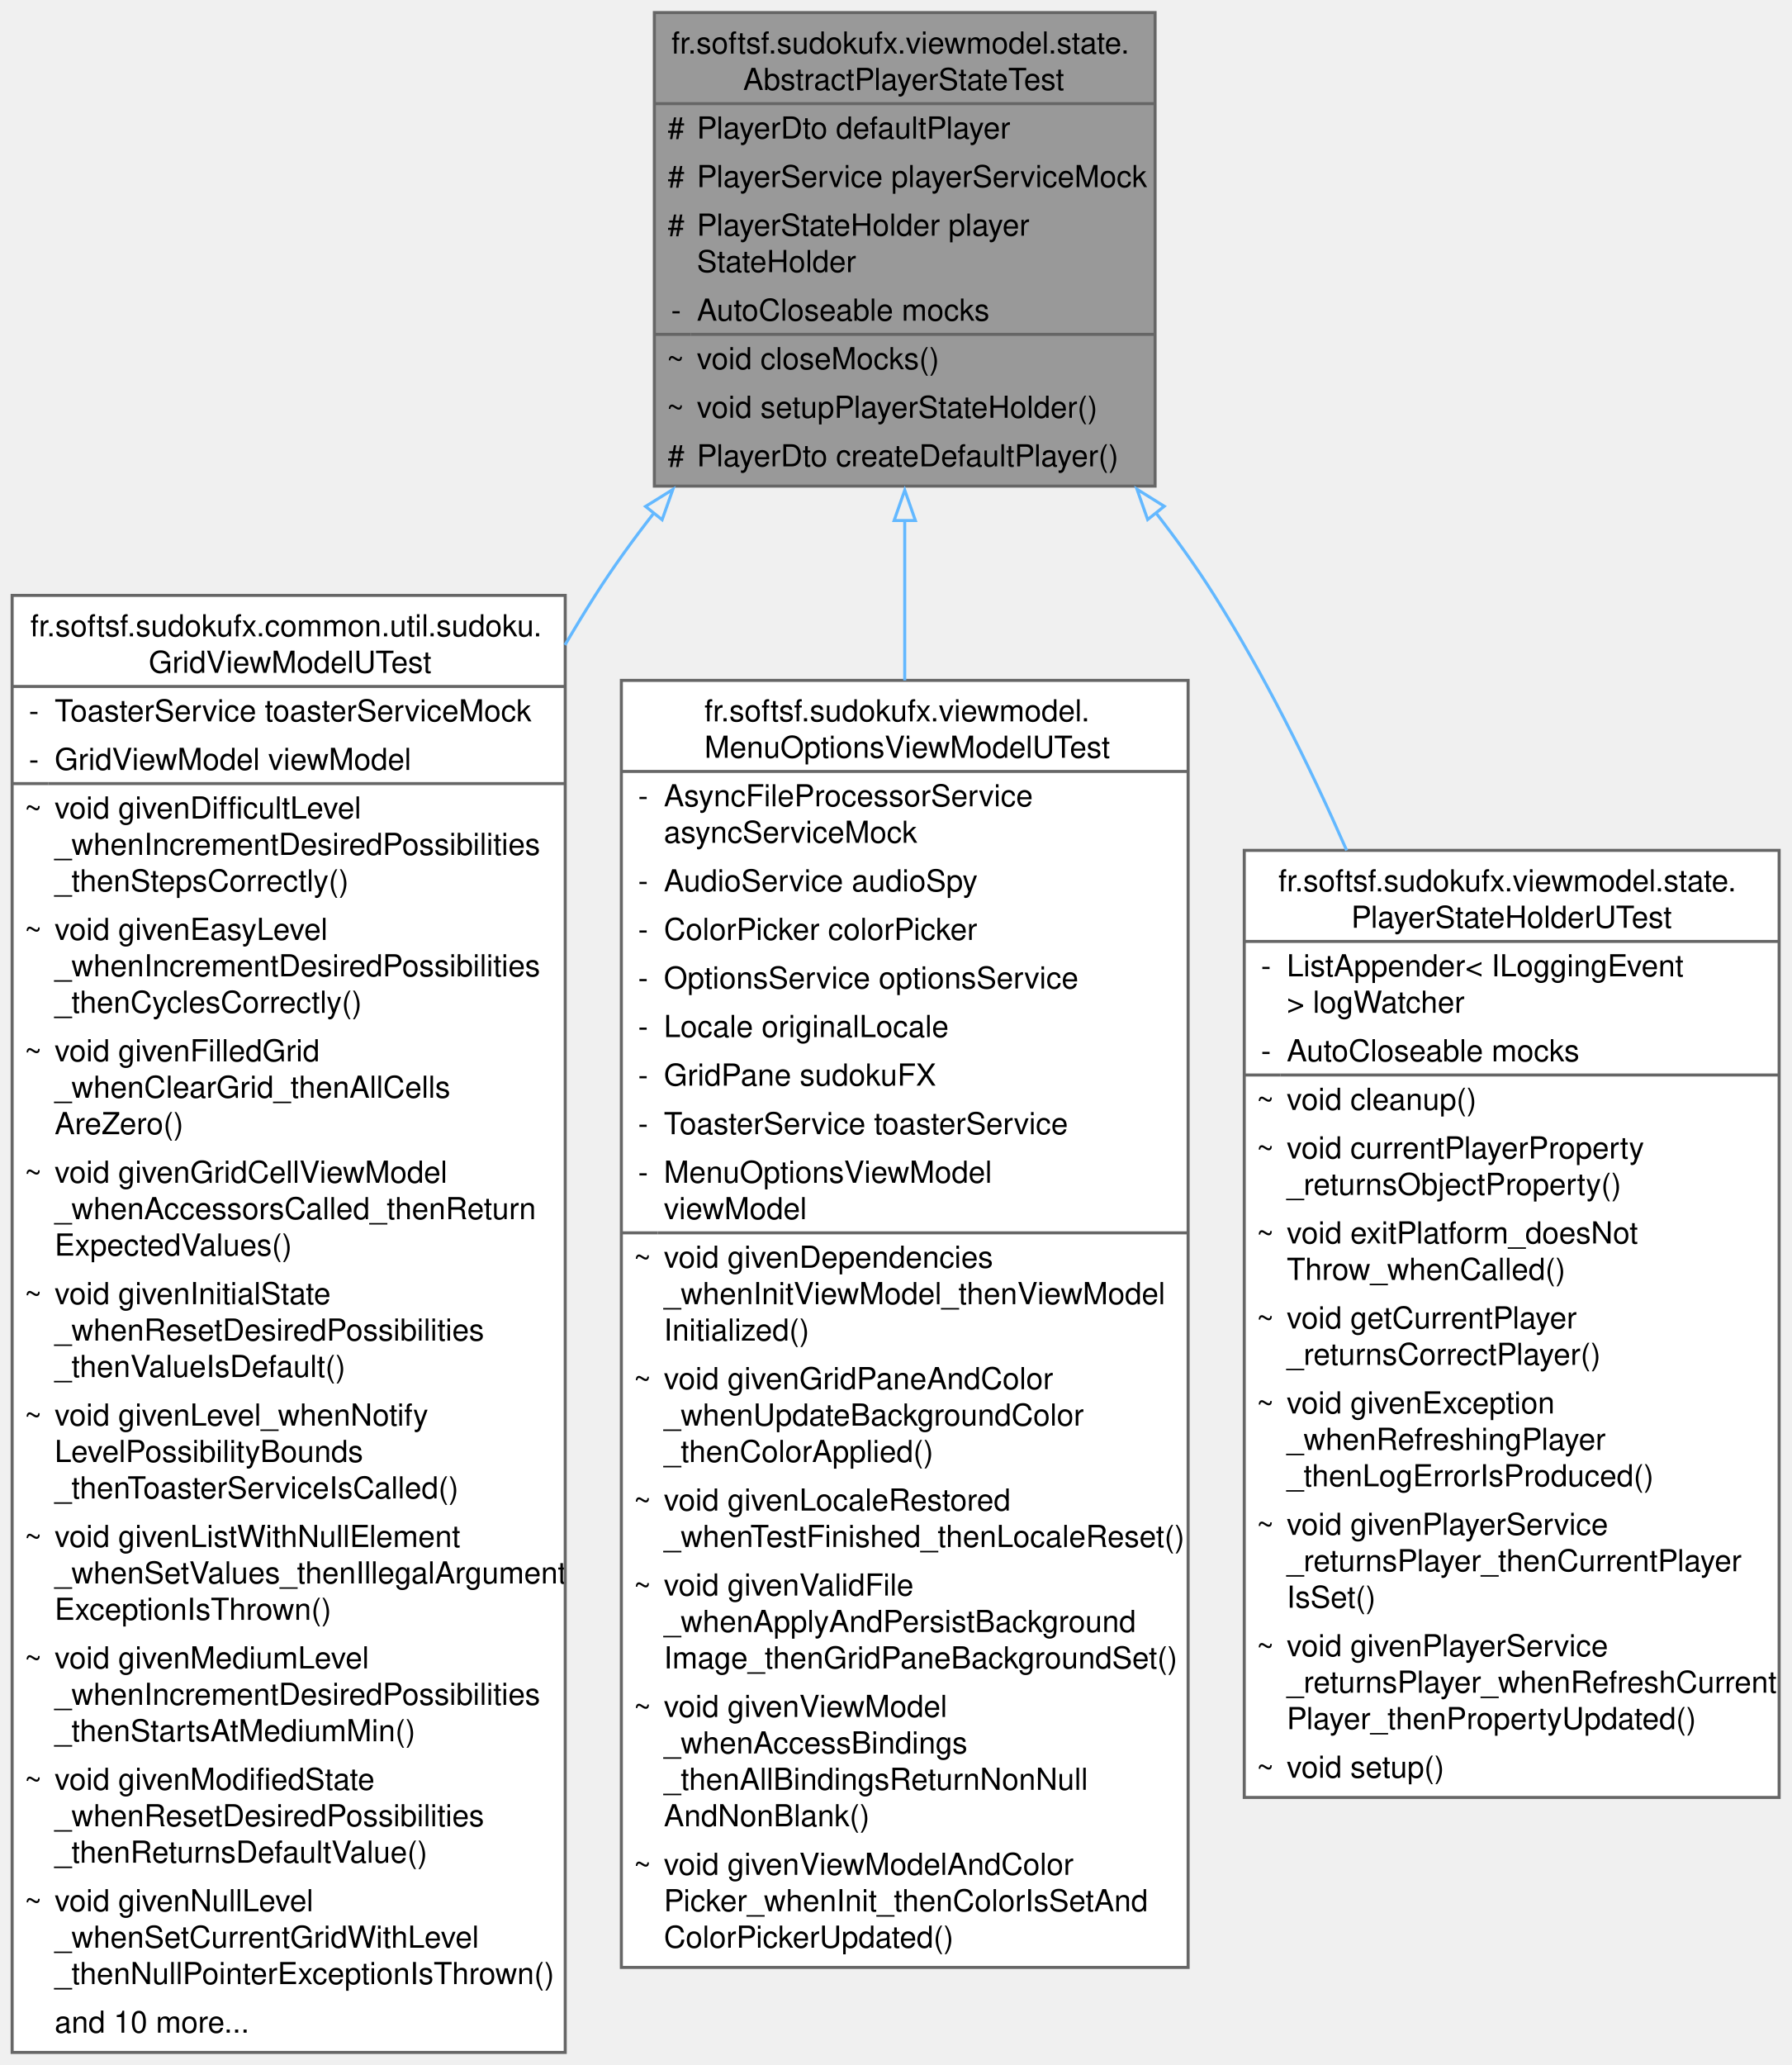
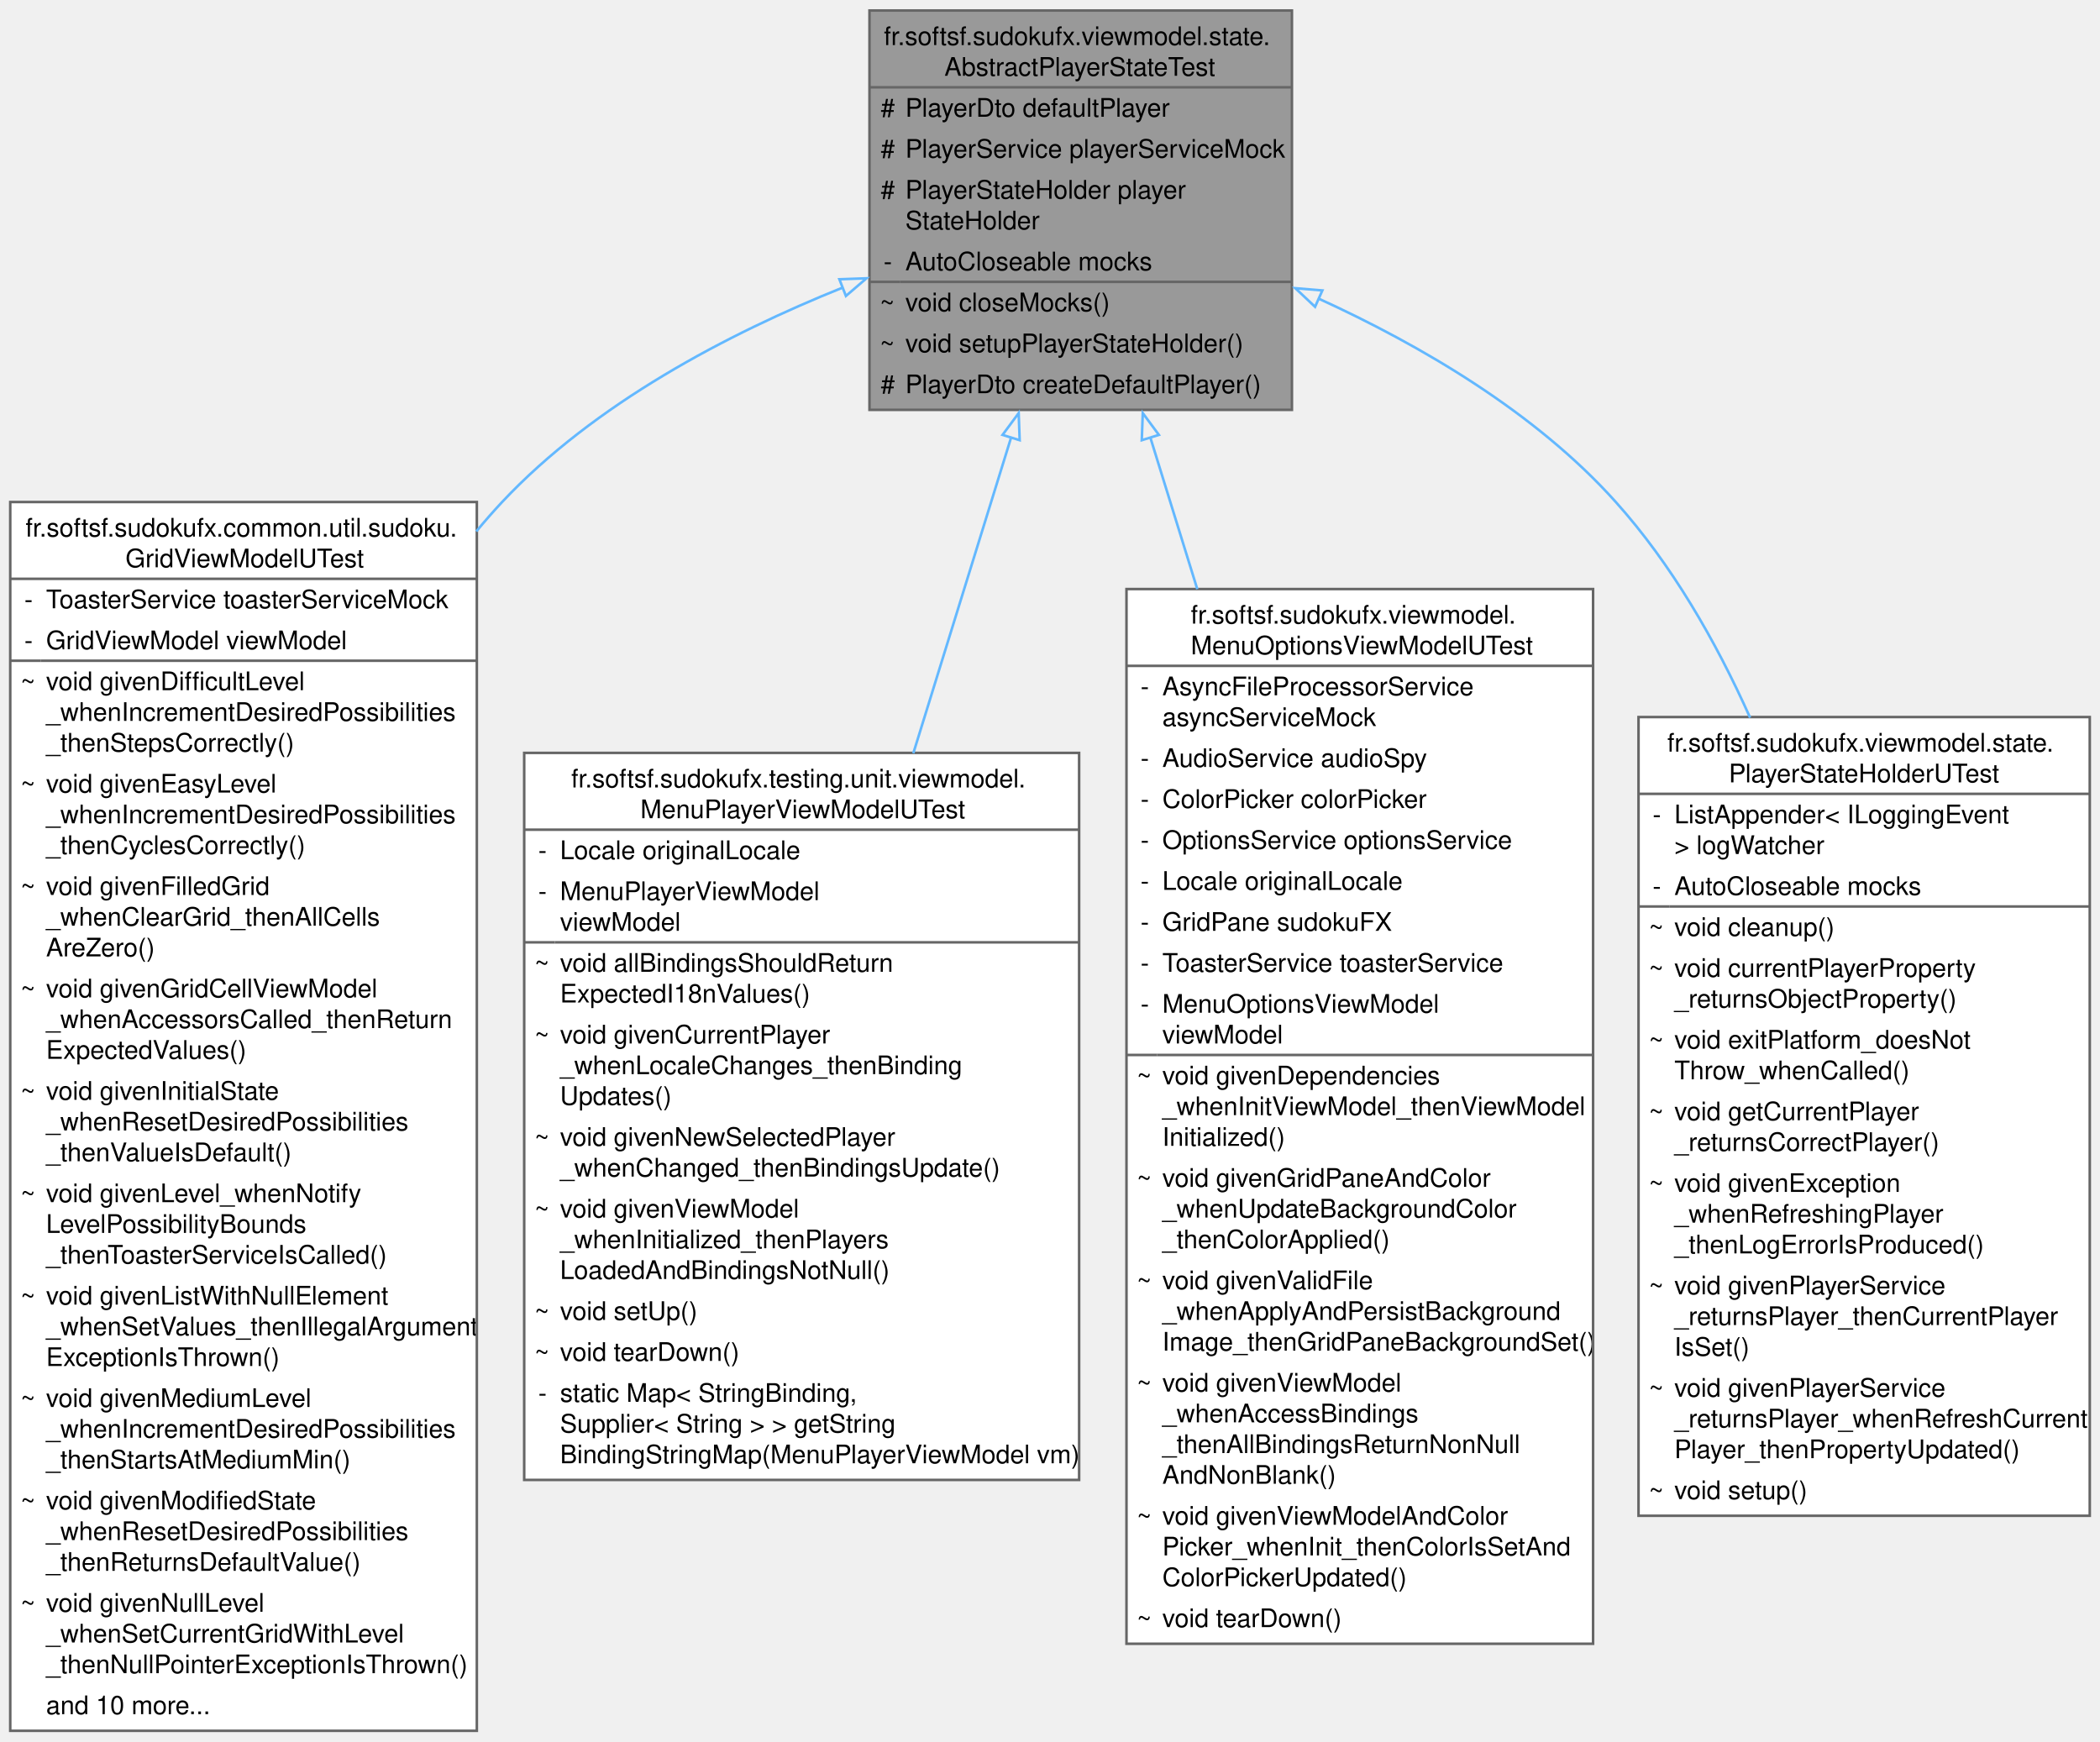
- <svg xmlns="http://www.w3.org/2000/svg" xmlns:xlink="http://www.w3.org/1999/xlink" width="590pt" height="680pt" viewBox="0.00 0.00 590.25 680.00">
+ <svg xmlns="http://www.w3.org/2000/svg" xmlns:xlink="http://www.w3.org/1999/xlink" width="820pt" height="680pt" viewBox="0.00 0.00 820.25 680.00">
  <g id="graph0" class="graph" transform="scale(1 1) rotate(0) translate(4 676)">
    <g id="Node000001" class="node">
      <g id="a_Node000001">
        <a xlink:title="Abstract base test class that provides:">
-           <polygon fill="#999999" stroke="none" points="376.62,-672 211.62,-672 211.62,-516 376.62,-516 376.62,-672" />
-           <text text-anchor="start" x="217.25" y="-658.5" font-family="Helvetica,sans-Serif" font-size="10.00">fr.softsf.sudokufx.viewmodel.state.</text>
-           <text text-anchor="start" x="240.88" y="-646.5" font-family="Helvetica,sans-Serif" font-size="10.00">AbstractPlayerStateTest</text>
-           <text text-anchor="start" x="216" y="-630.5" font-family="Helvetica,sans-Serif" font-size="10.00">#</text>
-           <text text-anchor="start" x="225.62" y="-630.5" font-family="Helvetica,sans-Serif" font-size="10.00">PlayerDto defaultPlayer</text>
-           <text text-anchor="start" x="216" y="-614.5" font-family="Helvetica,sans-Serif" font-size="10.00">#</text>
-           <text text-anchor="start" x="225.62" y="-614.5" font-family="Helvetica,sans-Serif" font-size="10.00">PlayerService playerServiceMock</text>
-           <text text-anchor="start" x="216" y="-598.5" font-family="Helvetica,sans-Serif" font-size="10.00">#</text>
-           <text text-anchor="start" x="225.62" y="-598.5" font-family="Helvetica,sans-Serif" font-size="10.00">PlayerStateHolder player</text>
-           <text text-anchor="start" x="225.62" y="-586.5" font-family="Helvetica,sans-Serif" font-size="10.00">StateHolder</text>
-           <text text-anchor="start" x="217.12" y="-570.5" font-family="Helvetica,sans-Serif" font-size="10.00">-</text>
-           <text text-anchor="start" x="225.62" y="-570.5" font-family="Helvetica,sans-Serif" font-size="10.00">AutoCloseable mocks</text>
-           <text text-anchor="start" x="215.62" y="-554.5" font-family="Helvetica,sans-Serif" font-size="10.00">~</text>
-           <text text-anchor="start" x="225.62" y="-554.5" font-family="Helvetica,sans-Serif" font-size="10.00">void closeMocks()</text>
-           <text text-anchor="start" x="215.62" y="-538.5" font-family="Helvetica,sans-Serif" font-size="10.00">~</text>
-           <text text-anchor="start" x="225.62" y="-538.5" font-family="Helvetica,sans-Serif" font-size="10.00">void setupPlayerStateHolder()</text>
-           <text text-anchor="start" x="216" y="-522.5" font-family="Helvetica,sans-Serif" font-size="10.00">#</text>
-           <text text-anchor="start" x="225.62" y="-522.5" font-family="Helvetica,sans-Serif" font-size="10.00">PlayerDto createDefaultPlayer()</text>
-           <polygon fill="#666666" stroke="#666666" points="211.62,-642 211.62,-642 376.62,-642 376.62,-642 211.62,-642" />
-           <polygon fill="#666666" stroke="#666666" points="211.62,-566 211.62,-566 223.62,-566 223.62,-566 211.62,-566" />
-           <polygon fill="#666666" stroke="#666666" points="223.62,-566 223.62,-566 376.62,-566 376.62,-566 223.62,-566" />
-           <polygon fill="none" stroke="#666666" points="211.62,-516 211.62,-672 376.62,-672 376.62,-516 211.62,-516" />
+           <polygon fill="#999999" stroke="none" points="500.62,-672 335.62,-672 335.62,-516 500.62,-516 500.62,-672" />
+           <text text-anchor="start" x="341.25" y="-658.5" font-family="Helvetica,sans-Serif" font-size="10.00">fr.softsf.sudokufx.viewmodel.state.</text>
+           <text text-anchor="start" x="364.88" y="-646.5" font-family="Helvetica,sans-Serif" font-size="10.00">AbstractPlayerStateTest</text>
+           <text text-anchor="start" x="340" y="-630.5" font-family="Helvetica,sans-Serif" font-size="10.00">#</text>
+           <text text-anchor="start" x="349.62" y="-630.5" font-family="Helvetica,sans-Serif" font-size="10.00">PlayerDto defaultPlayer</text>
+           <text text-anchor="start" x="340" y="-614.5" font-family="Helvetica,sans-Serif" font-size="10.00">#</text>
+           <text text-anchor="start" x="349.62" y="-614.5" font-family="Helvetica,sans-Serif" font-size="10.00">PlayerService playerServiceMock</text>
+           <text text-anchor="start" x="340" y="-598.5" font-family="Helvetica,sans-Serif" font-size="10.00">#</text>
+           <text text-anchor="start" x="349.62" y="-598.5" font-family="Helvetica,sans-Serif" font-size="10.00">PlayerStateHolder player</text>
+           <text text-anchor="start" x="349.62" y="-586.5" font-family="Helvetica,sans-Serif" font-size="10.00">StateHolder</text>
+           <text text-anchor="start" x="341.12" y="-570.5" font-family="Helvetica,sans-Serif" font-size="10.00">-</text>
+           <text text-anchor="start" x="349.62" y="-570.5" font-family="Helvetica,sans-Serif" font-size="10.00">AutoCloseable mocks</text>
+           <text text-anchor="start" x="339.62" y="-554.5" font-family="Helvetica,sans-Serif" font-size="10.00">~</text>
+           <text text-anchor="start" x="349.62" y="-554.5" font-family="Helvetica,sans-Serif" font-size="10.00">void closeMocks()</text>
+           <text text-anchor="start" x="339.62" y="-538.5" font-family="Helvetica,sans-Serif" font-size="10.00">~</text>
+           <text text-anchor="start" x="349.62" y="-538.5" font-family="Helvetica,sans-Serif" font-size="10.00">void setupPlayerStateHolder()</text>
+           <text text-anchor="start" x="340" y="-522.5" font-family="Helvetica,sans-Serif" font-size="10.00">#</text>
+           <text text-anchor="start" x="349.62" y="-522.5" font-family="Helvetica,sans-Serif" font-size="10.00">PlayerDto createDefaultPlayer()</text>
+           <polygon fill="#666666" stroke="#666666" points="335.62,-642 335.62,-642 500.62,-642 500.62,-642 335.62,-642" />
+           <polygon fill="#666666" stroke="#666666" points="335.62,-566 335.62,-566 347.62,-566 347.62,-566 335.62,-566" />
+           <polygon fill="#666666" stroke="#666666" points="347.62,-566 347.62,-566 500.62,-566 500.62,-566 347.62,-566" />
+           <polygon fill="none" stroke="#666666" points="335.62,-516 335.62,-672 500.62,-672 500.62,-516 335.62,-516" />
        </a>
      </g>
    </g>
    <g id="Node000002" class="node">
      <g id="a_Node000002">
        <a xlink:href="classfr_1_1softsf_1_1sudokufx_1_1common_1_1util_1_1sudoku_1_1_grid_view_model_u_test.html" target="_top" xlink:title=" ">
          <polygon fill="white" stroke="none" points="182.25,-480 0,-480 0,0 182.25,0 182.25,-480" />
          <text text-anchor="start" x="6" y="-466.5" font-family="Helvetica,sans-Serif" font-size="10.00">fr.softsf.sudokufx.common.util.sudoku.</text>
          <text text-anchor="start" x="45" y="-454.5" font-family="Helvetica,sans-Serif" font-size="10.00">GridViewModelUTest</text>
          <text text-anchor="start" x="5.5" y="-438.5" font-family="Helvetica,sans-Serif" font-size="10.00">-</text>
          <text text-anchor="start" x="14" y="-438.5" font-family="Helvetica,sans-Serif" font-size="10.00">ToasterService toasterServiceMock</text>
          <text text-anchor="start" x="5.5" y="-422.5" font-family="Helvetica,sans-Serif" font-size="10.00">-</text>
          <text text-anchor="start" x="14" y="-422.5" font-family="Helvetica,sans-Serif" font-size="10.00">GridViewModel viewModel</text>
          <text text-anchor="start" x="4" y="-406.5" font-family="Helvetica,sans-Serif" font-size="10.00">~</text>
          <text text-anchor="start" x="14" y="-406.5" font-family="Helvetica,sans-Serif" font-size="10.00">void givenDifficultLevel</text>
          <text text-anchor="start" x="14" y="-394.5" font-family="Helvetica,sans-Serif" font-size="10.00">_whenIncrementDesiredPossibilities</text>
          <text text-anchor="start" x="14" y="-382.5" font-family="Helvetica,sans-Serif" font-size="10.00">_thenStepsCorrectly()</text>
          <text text-anchor="start" x="4" y="-366.5" font-family="Helvetica,sans-Serif" font-size="10.00">~</text>
          <text text-anchor="start" x="14" y="-366.5" font-family="Helvetica,sans-Serif" font-size="10.00">void givenEasyLevel</text>
          <text text-anchor="start" x="14" y="-354.5" font-family="Helvetica,sans-Serif" font-size="10.00">_whenIncrementDesiredPossibilities</text>
          <text text-anchor="start" x="14" y="-342.5" font-family="Helvetica,sans-Serif" font-size="10.00">_thenCyclesCorrectly()</text>
          <text text-anchor="start" x="4" y="-326.5" font-family="Helvetica,sans-Serif" font-size="10.00">~</text>
          <text text-anchor="start" x="14" y="-326.5" font-family="Helvetica,sans-Serif" font-size="10.00">void givenFilledGrid</text>
          <text text-anchor="start" x="14" y="-314.5" font-family="Helvetica,sans-Serif" font-size="10.00">_whenClearGrid_thenAllCells</text>
          <text text-anchor="start" x="14" y="-302.5" font-family="Helvetica,sans-Serif" font-size="10.00">AreZero()</text>
          <text text-anchor="start" x="4" y="-286.5" font-family="Helvetica,sans-Serif" font-size="10.00">~</text>
          <text text-anchor="start" x="14" y="-286.5" font-family="Helvetica,sans-Serif" font-size="10.00">void givenGridCellViewModel</text>
          <text text-anchor="start" x="14" y="-274.5" font-family="Helvetica,sans-Serif" font-size="10.00">_whenAccessorsCalled_thenReturn</text>
          <text text-anchor="start" x="14" y="-262.5" font-family="Helvetica,sans-Serif" font-size="10.00">ExpectedValues()</text>
          <text text-anchor="start" x="4" y="-246.5" font-family="Helvetica,sans-Serif" font-size="10.00">~</text>
          <text text-anchor="start" x="14" y="-246.5" font-family="Helvetica,sans-Serif" font-size="10.00">void givenInitialState</text>
          <text text-anchor="start" x="14" y="-234.5" font-family="Helvetica,sans-Serif" font-size="10.00">_whenResetDesiredPossibilities</text>
          <text text-anchor="start" x="14" y="-222.5" font-family="Helvetica,sans-Serif" font-size="10.00">_thenValueIsDefault()</text>
          <text text-anchor="start" x="4" y="-206.5" font-family="Helvetica,sans-Serif" font-size="10.00">~</text>
          <text text-anchor="start" x="14" y="-206.5" font-family="Helvetica,sans-Serif" font-size="10.00">void givenLevel_whenNotify</text>
          <text text-anchor="start" x="14" y="-194.5" font-family="Helvetica,sans-Serif" font-size="10.00">LevelPossibilityBounds</text>
          <text text-anchor="start" x="14" y="-182.5" font-family="Helvetica,sans-Serif" font-size="10.00">_thenToasterServiceIsCalled()</text>
          <text text-anchor="start" x="4" y="-166.5" font-family="Helvetica,sans-Serif" font-size="10.00">~</text>
          <text text-anchor="start" x="14" y="-166.5" font-family="Helvetica,sans-Serif" font-size="10.00">void givenListWithNullElement</text>
          <text text-anchor="start" x="14" y="-154.5" font-family="Helvetica,sans-Serif" font-size="10.00">_whenSetValues_thenIllegalArgument</text>
          <text text-anchor="start" x="14" y="-142.5" font-family="Helvetica,sans-Serif" font-size="10.00">ExceptionIsThrown()</text>
          <text text-anchor="start" x="4" y="-126.5" font-family="Helvetica,sans-Serif" font-size="10.00">~</text>
          <text text-anchor="start" x="14" y="-126.5" font-family="Helvetica,sans-Serif" font-size="10.00">void givenMediumLevel</text>
          <text text-anchor="start" x="14" y="-114.5" font-family="Helvetica,sans-Serif" font-size="10.00">_whenIncrementDesiredPossibilities</text>
          <text text-anchor="start" x="14" y="-102.5" font-family="Helvetica,sans-Serif" font-size="10.00">_thenStartsAtMediumMin()</text>
          <text text-anchor="start" x="4" y="-86.5" font-family="Helvetica,sans-Serif" font-size="10.00">~</text>
          <text text-anchor="start" x="14" y="-86.5" font-family="Helvetica,sans-Serif" font-size="10.00">void givenModifiedState</text>
          <text text-anchor="start" x="14" y="-74.5" font-family="Helvetica,sans-Serif" font-size="10.00">_whenResetDesiredPossibilities</text>
          <text text-anchor="start" x="14" y="-62.5" font-family="Helvetica,sans-Serif" font-size="10.00">_thenReturnsDefaultValue()</text>
          <text text-anchor="start" x="4" y="-46.5" font-family="Helvetica,sans-Serif" font-size="10.00">~</text>
          <text text-anchor="start" x="14" y="-46.5" font-family="Helvetica,sans-Serif" font-size="10.00">void givenNullLevel</text>
          <text text-anchor="start" x="14" y="-34.5" font-family="Helvetica,sans-Serif" font-size="10.00">_whenSetCurrentGridWithLevel</text>
          <text text-anchor="start" x="14" y="-22.5" font-family="Helvetica,sans-Serif" font-size="10.00">_thenNullPointerExceptionIsThrown()</text>
          <text text-anchor="start" x="14" y="-6.5" font-family="Helvetica,sans-Serif" font-size="10.00">and 10 more...</text>
          <polygon fill="#666666" stroke="#666666" points="0,-450 0,-450 182.25,-450 182.25,-450 0,-450" />
          <polygon fill="#666666" stroke="#666666" points="0,-418 0,-418 12,-418 12,-418 0,-418" />
          <polygon fill="#666666" stroke="#666666" points="12,-418 12,-418 182.25,-418 182.25,-418 12,-418" />
          <polygon fill="none" stroke="#666666" points="0,0 0,-480 182.25,-480 182.25,0 0,0" />
        </a>
      </g>
    </g>
    <g id="edge1_Node000001_Node000002" class="edge">
      <g id="a_edge1_Node000001_Node000002">
        <a xlink:title=" ">
-           <path fill="none" stroke="#63b8ff" d="M211.58,-507.27C204.6,-498.36 197.98,-489.2 192.12,-480 188.74,-474.68 185.42,-469.23 182.17,-463.67" />
-           <polygon fill="none" stroke="#63b8ff" points="208.72,-509.3 217.72,-514.9 214.18,-504.92 208.72,-509.3" />
+           <path fill="none" stroke="#63b8ff" d="M325.17,-563.77C280.15,-545.67 228.18,-518.43 192.12,-480 188.66,-476.3 185.3,-472.47 182.05,-468.52" />
+           <polygon fill="none" stroke="#63b8ff" points="323.86,-567.01 334.45,-567.39 326.41,-560.49 323.86,-567.01" />
        </a>
      </g>
    </g>
    <g id="Node000003" class="node">
      <g id="a_Node000003">
-         <a xlink:href="classfr_1_1softsf_1_1sudokufx_1_1viewmodel_1_1_menu_options_view_model_u_test.html" target="_top" xlink:title=" ">
-           <polygon fill="white" stroke="none" points="387.5,-452 200.75,-452 200.75,-28 387.5,-28 387.5,-452" />
-           <text text-anchor="start" x="228.12" y="-438.5" font-family="Helvetica,sans-Serif" font-size="10.00">fr.softsf.sudokufx.viewmodel.</text>
-           <text text-anchor="start" x="228.12" y="-426.5" font-family="Helvetica,sans-Serif" font-size="10.00">MenuOptionsViewModelUTest</text>
-           <text text-anchor="start" x="206.25" y="-410.5" font-family="Helvetica,sans-Serif" font-size="10.00">-</text>
-           <text text-anchor="start" x="214.75" y="-410.5" font-family="Helvetica,sans-Serif" font-size="10.00">AsyncFileProcessorService</text>
-           <text text-anchor="start" x="214.75" y="-398.5" font-family="Helvetica,sans-Serif" font-size="10.00"> asyncServiceMock</text>
-           <text text-anchor="start" x="206.25" y="-382.5" font-family="Helvetica,sans-Serif" font-size="10.00">-</text>
-           <text text-anchor="start" x="214.75" y="-382.5" font-family="Helvetica,sans-Serif" font-size="10.00">AudioService audioSpy</text>
-           <text text-anchor="start" x="206.25" y="-366.5" font-family="Helvetica,sans-Serif" font-size="10.00">-</text>
-           <text text-anchor="start" x="214.75" y="-366.5" font-family="Helvetica,sans-Serif" font-size="10.00">ColorPicker colorPicker</text>
-           <text text-anchor="start" x="206.25" y="-350.5" font-family="Helvetica,sans-Serif" font-size="10.00">-</text>
-           <text text-anchor="start" x="214.75" y="-350.5" font-family="Helvetica,sans-Serif" font-size="10.00">OptionsService optionsService</text>
-           <text text-anchor="start" x="206.25" y="-334.5" font-family="Helvetica,sans-Serif" font-size="10.00">-</text>
-           <text text-anchor="start" x="214.75" y="-334.5" font-family="Helvetica,sans-Serif" font-size="10.00">Locale originalLocale</text>
-           <text text-anchor="start" x="206.25" y="-318.5" font-family="Helvetica,sans-Serif" font-size="10.00">-</text>
-           <text text-anchor="start" x="214.75" y="-318.5" font-family="Helvetica,sans-Serif" font-size="10.00">GridPane sudokuFX</text>
-           <text text-anchor="start" x="206.25" y="-302.5" font-family="Helvetica,sans-Serif" font-size="10.00">-</text>
-           <text text-anchor="start" x="214.75" y="-302.5" font-family="Helvetica,sans-Serif" font-size="10.00">ToasterService toasterService</text>
-           <text text-anchor="start" x="206.25" y="-286.5" font-family="Helvetica,sans-Serif" font-size="10.00">-</text>
-           <text text-anchor="start" x="214.75" y="-286.5" font-family="Helvetica,sans-Serif" font-size="10.00">MenuOptionsViewModel</text>
-           <text text-anchor="start" x="214.75" y="-274.5" font-family="Helvetica,sans-Serif" font-size="10.00"> viewModel</text>
-           <text text-anchor="start" x="204.75" y="-258.5" font-family="Helvetica,sans-Serif" font-size="10.00">~</text>
-           <text text-anchor="start" x="214.75" y="-258.5" font-family="Helvetica,sans-Serif" font-size="10.00">void givenDependencies</text>
-           <text text-anchor="start" x="214.75" y="-246.5" font-family="Helvetica,sans-Serif" font-size="10.00">_whenInitViewModel_thenViewModel</text>
-           <text text-anchor="start" x="214.75" y="-234.5" font-family="Helvetica,sans-Serif" font-size="10.00">Initialized()</text>
-           <text text-anchor="start" x="204.75" y="-218.5" font-family="Helvetica,sans-Serif" font-size="10.00">~</text>
-           <text text-anchor="start" x="214.75" y="-218.5" font-family="Helvetica,sans-Serif" font-size="10.00">void givenGridPaneAndColor</text>
-           <text text-anchor="start" x="214.75" y="-206.5" font-family="Helvetica,sans-Serif" font-size="10.00">_whenUpdateBackgroundColor</text>
-           <text text-anchor="start" x="214.75" y="-194.5" font-family="Helvetica,sans-Serif" font-size="10.00">_thenColorApplied()</text>
-           <text text-anchor="start" x="204.75" y="-178.5" font-family="Helvetica,sans-Serif" font-size="10.00">~</text>
-           <text text-anchor="start" x="214.75" y="-178.5" font-family="Helvetica,sans-Serif" font-size="10.00">void givenLocaleRestored</text>
-           <text text-anchor="start" x="214.75" y="-166.5" font-family="Helvetica,sans-Serif" font-size="10.00">_whenTestFinished_thenLocaleReset()</text>
-           <text text-anchor="start" x="204.75" y="-150.5" font-family="Helvetica,sans-Serif" font-size="10.00">~</text>
-           <text text-anchor="start" x="214.75" y="-150.5" font-family="Helvetica,sans-Serif" font-size="10.00">void givenValidFile</text>
-           <text text-anchor="start" x="214.75" y="-138.5" font-family="Helvetica,sans-Serif" font-size="10.00">_whenApplyAndPersistBackground</text>
-           <text text-anchor="start" x="214.75" y="-126.5" font-family="Helvetica,sans-Serif" font-size="10.00">Image_thenGridPaneBackgroundSet()</text>
-           <text text-anchor="start" x="204.75" y="-110.5" font-family="Helvetica,sans-Serif" font-size="10.00">~</text>
-           <text text-anchor="start" x="214.75" y="-110.5" font-family="Helvetica,sans-Serif" font-size="10.00">void givenViewModel</text>
-           <text text-anchor="start" x="214.75" y="-98.5" font-family="Helvetica,sans-Serif" font-size="10.00">_whenAccessBindings</text>
-           <text text-anchor="start" x="214.75" y="-86.5" font-family="Helvetica,sans-Serif" font-size="10.00">_thenAllBindingsReturnNonNull</text>
-           <text text-anchor="start" x="214.75" y="-74.5" font-family="Helvetica,sans-Serif" font-size="10.00">AndNonBlank()</text>
-           <text text-anchor="start" x="204.75" y="-58.5" font-family="Helvetica,sans-Serif" font-size="10.00">~</text>
-           <text text-anchor="start" x="214.75" y="-58.5" font-family="Helvetica,sans-Serif" font-size="10.00">void givenViewModelAndColor</text>
-           <text text-anchor="start" x="214.75" y="-46.5" font-family="Helvetica,sans-Serif" font-size="10.00">Picker_whenInit_thenColorIsSetAnd</text>
-           <text text-anchor="start" x="214.75" y="-34.5" font-family="Helvetica,sans-Serif" font-size="10.00">ColorPickerUpdated()</text>
-           <polygon fill="#666666" stroke="#666666" points="200.75,-422 200.75,-422 387.5,-422 387.5,-422 200.75,-422" />
-           <polygon fill="#666666" stroke="#666666" points="200.75,-270 200.75,-270 212.75,-270 212.75,-270 200.75,-270" />
-           <polygon fill="#666666" stroke="#666666" points="212.75,-270 212.75,-270 387.5,-270 387.5,-270 212.75,-270" />
-           <polygon fill="none" stroke="#666666" points="200.75,-28 200.75,-452 387.5,-452 387.5,-28 200.75,-28" />
+         <a xlink:href="classfr_1_1softsf_1_1sudokufx_1_1testing_1_1unit_1_1viewmodel_1_1_menu_player_view_model_u_test.html" target="_top" xlink:title=" ">
+           <polygon fill="white" stroke="none" points="417.5,-382 200.75,-382 200.75,-98 417.5,-98 417.5,-382" />
+           <text text-anchor="start" x="219.12" y="-368.5" font-family="Helvetica,sans-Serif" font-size="10.00">fr.softsf.sudokufx.testing.unit.viewmodel.</text>
+           <text text-anchor="start" x="246.12" y="-356.5" font-family="Helvetica,sans-Serif" font-size="10.00">MenuPlayerViewModelUTest</text>
+           <text text-anchor="start" x="206.25" y="-340.5" font-family="Helvetica,sans-Serif" font-size="10.00">-</text>
+           <text text-anchor="start" x="214.75" y="-340.5" font-family="Helvetica,sans-Serif" font-size="10.00">Locale originalLocale</text>
+           <text text-anchor="start" x="206.25" y="-324.5" font-family="Helvetica,sans-Serif" font-size="10.00">-</text>
+           <text text-anchor="start" x="214.75" y="-324.5" font-family="Helvetica,sans-Serif" font-size="10.00">MenuPlayerViewModel</text>
+           <text text-anchor="start" x="214.75" y="-312.5" font-family="Helvetica,sans-Serif" font-size="10.00"> viewModel</text>
+           <text text-anchor="start" x="204.75" y="-296.5" font-family="Helvetica,sans-Serif" font-size="10.00">~</text>
+           <text text-anchor="start" x="214.75" y="-296.5" font-family="Helvetica,sans-Serif" font-size="10.00">void allBindingsShouldReturn</text>
+           <text text-anchor="start" x="214.75" y="-284.5" font-family="Helvetica,sans-Serif" font-size="10.00">ExpectedI18nValues()</text>
+           <text text-anchor="start" x="204.75" y="-268.5" font-family="Helvetica,sans-Serif" font-size="10.00">~</text>
+           <text text-anchor="start" x="214.75" y="-268.5" font-family="Helvetica,sans-Serif" font-size="10.00">void givenCurrentPlayer</text>
+           <text text-anchor="start" x="214.75" y="-256.5" font-family="Helvetica,sans-Serif" font-size="10.00">_whenLocaleChanges_thenBinding</text>
+           <text text-anchor="start" x="214.75" y="-244.5" font-family="Helvetica,sans-Serif" font-size="10.00">Updates()</text>
+           <text text-anchor="start" x="204.75" y="-228.5" font-family="Helvetica,sans-Serif" font-size="10.00">~</text>
+           <text text-anchor="start" x="214.75" y="-228.5" font-family="Helvetica,sans-Serif" font-size="10.00">void givenNewSelectedPlayer</text>
+           <text text-anchor="start" x="214.75" y="-216.5" font-family="Helvetica,sans-Serif" font-size="10.00">_whenChanged_thenBindingsUpdate()</text>
+           <text text-anchor="start" x="204.75" y="-200.5" font-family="Helvetica,sans-Serif" font-size="10.00">~</text>
+           <text text-anchor="start" x="214.75" y="-200.5" font-family="Helvetica,sans-Serif" font-size="10.00">void givenViewModel</text>
+           <text text-anchor="start" x="214.75" y="-188.5" font-family="Helvetica,sans-Serif" font-size="10.00">_whenInitialized_thenPlayers</text>
+           <text text-anchor="start" x="214.75" y="-176.5" font-family="Helvetica,sans-Serif" font-size="10.00">LoadedAndBindingsNotNull()</text>
+           <text text-anchor="start" x="204.75" y="-160.5" font-family="Helvetica,sans-Serif" font-size="10.00">~</text>
+           <text text-anchor="start" x="214.75" y="-160.5" font-family="Helvetica,sans-Serif" font-size="10.00">void setUp()</text>
+           <text text-anchor="start" x="204.75" y="-144.5" font-family="Helvetica,sans-Serif" font-size="10.00">~</text>
+           <text text-anchor="start" x="214.75" y="-144.5" font-family="Helvetica,sans-Serif" font-size="10.00">void tearDown()</text>
+           <text text-anchor="start" x="206.25" y="-128.5" font-family="Helvetica,sans-Serif" font-size="10.00">-</text>
+           <text text-anchor="start" x="214.75" y="-128.5" font-family="Helvetica,sans-Serif" font-size="10.00">static Map&lt; StringBinding,</text>
+           <text text-anchor="start" x="214.75" y="-116.5" font-family="Helvetica,sans-Serif" font-size="10.00"> Supplier&lt; String &gt; &gt; getString</text>
+           <text text-anchor="start" x="214.75" y="-104.5" font-family="Helvetica,sans-Serif" font-size="10.00">BindingStringMap(MenuPlayerViewModel vm)</text>
+           <polygon fill="#666666" stroke="#666666" points="200.75,-352 200.75,-352 417.5,-352 417.5,-352 200.75,-352" />
+           <polygon fill="#666666" stroke="#666666" points="200.75,-308 200.75,-308 212.75,-308 212.75,-308 200.75,-308" />
+           <polygon fill="#666666" stroke="#666666" points="212.75,-308 212.75,-308 417.5,-308 417.5,-308 212.75,-308" />
+           <polygon fill="none" stroke="#666666" points="200.75,-98 200.75,-382 417.5,-382 417.5,-98 200.75,-98" />
        </a>
      </g>
    </g>
    <g id="edge2_Node000001_Node000003" class="edge">
      <g id="a_edge2_Node000001_Node000003">
        <a xlink:title=" ">
-           <path fill="none" stroke="#63b8ff" d="M294.12,-504.96C294.12,-488.41 294.12,-470.46 294.12,-451.98" />
-           <polygon fill="none" stroke="#63b8ff" points="290.63,-504.67 294.13,-514.67 297.63,-504.67 290.63,-504.67" />
+           <path fill="none" stroke="#63b8ff" d="M390.98,-505.35C379.43,-468.03 365.66,-423.56 352.73,-381.83" />
+           <polygon fill="none" stroke="#63b8ff" points="387.59,-506.22 393.89,-514.74 394.28,-504.15 387.59,-506.22" />
        </a>
      </g>
    </g>
    <g id="Node000004" class="node">
      <g id="a_Node000004">
-         <a xlink:href="classfr_1_1softsf_1_1sudokufx_1_1viewmodel_1_1state_1_1_player_state_holder_u_test.html" target="_top" xlink:title=" ">
-           <polygon fill="white" stroke="none" points="582.25,-396 406,-396 406,-84 582.25,-84 582.25,-396" />
-           <text text-anchor="start" x="417.25" y="-382.5" font-family="Helvetica,sans-Serif" font-size="10.00">fr.softsf.sudokufx.viewmodel.state.</text>
-           <text text-anchor="start" x="441.25" y="-370.5" font-family="Helvetica,sans-Serif" font-size="10.00">PlayerStateHolderUTest</text>
-           <text text-anchor="start" x="411.5" y="-354.5" font-family="Helvetica,sans-Serif" font-size="10.00">-</text>
-           <text text-anchor="start" x="420" y="-354.5" font-family="Helvetica,sans-Serif" font-size="10.00">ListAppender&lt; ILoggingEvent</text>
-           <text text-anchor="start" x="420" y="-342.5" font-family="Helvetica,sans-Serif" font-size="10.00"> &gt; logWatcher</text>
-           <text text-anchor="start" x="411.5" y="-326.5" font-family="Helvetica,sans-Serif" font-size="10.00">-</text>
-           <text text-anchor="start" x="420" y="-326.5" font-family="Helvetica,sans-Serif" font-size="10.00">AutoCloseable mocks</text>
-           <text text-anchor="start" x="410" y="-310.5" font-family="Helvetica,sans-Serif" font-size="10.00">~</text>
-           <text text-anchor="start" x="420" y="-310.5" font-family="Helvetica,sans-Serif" font-size="10.00">void cleanup()</text>
-           <text text-anchor="start" x="410" y="-294.5" font-family="Helvetica,sans-Serif" font-size="10.00">~</text>
-           <text text-anchor="start" x="420" y="-294.5" font-family="Helvetica,sans-Serif" font-size="10.00">void currentPlayerProperty</text>
-           <text text-anchor="start" x="420" y="-282.5" font-family="Helvetica,sans-Serif" font-size="10.00">_returnsObjectProperty()</text>
-           <text text-anchor="start" x="410" y="-266.5" font-family="Helvetica,sans-Serif" font-size="10.00">~</text>
-           <text text-anchor="start" x="420" y="-266.5" font-family="Helvetica,sans-Serif" font-size="10.00">void exitPlatform_doesNot</text>
-           <text text-anchor="start" x="420" y="-254.5" font-family="Helvetica,sans-Serif" font-size="10.00">Throw_whenCalled()</text>
-           <text text-anchor="start" x="410" y="-238.5" font-family="Helvetica,sans-Serif" font-size="10.00">~</text>
-           <text text-anchor="start" x="420" y="-238.5" font-family="Helvetica,sans-Serif" font-size="10.00">void getCurrentPlayer</text>
-           <text text-anchor="start" x="420" y="-226.5" font-family="Helvetica,sans-Serif" font-size="10.00">_returnsCorrectPlayer()</text>
-           <text text-anchor="start" x="410" y="-210.5" font-family="Helvetica,sans-Serif" font-size="10.00">~</text>
-           <text text-anchor="start" x="420" y="-210.5" font-family="Helvetica,sans-Serif" font-size="10.00">void givenException</text>
-           <text text-anchor="start" x="420" y="-198.5" font-family="Helvetica,sans-Serif" font-size="10.00">_whenRefreshingPlayer</text>
-           <text text-anchor="start" x="420" y="-186.5" font-family="Helvetica,sans-Serif" font-size="10.00">_thenLogErrorIsProduced()</text>
-           <text text-anchor="start" x="410" y="-170.5" font-family="Helvetica,sans-Serif" font-size="10.00">~</text>
-           <text text-anchor="start" x="420" y="-170.5" font-family="Helvetica,sans-Serif" font-size="10.00">void givenPlayerService</text>
-           <text text-anchor="start" x="420" y="-158.5" font-family="Helvetica,sans-Serif" font-size="10.00">_returnsPlayer_thenCurrentPlayer</text>
-           <text text-anchor="start" x="420" y="-146.5" font-family="Helvetica,sans-Serif" font-size="10.00">IsSet()</text>
-           <text text-anchor="start" x="410" y="-130.5" font-family="Helvetica,sans-Serif" font-size="10.00">~</text>
-           <text text-anchor="start" x="420" y="-130.5" font-family="Helvetica,sans-Serif" font-size="10.00">void givenPlayerService</text>
-           <text text-anchor="start" x="420" y="-118.5" font-family="Helvetica,sans-Serif" font-size="10.00">_returnsPlayer_whenRefreshCurrent</text>
-           <text text-anchor="start" x="420" y="-106.5" font-family="Helvetica,sans-Serif" font-size="10.00">Player_thenPropertyUpdated()</text>
-           <text text-anchor="start" x="410" y="-90.5" font-family="Helvetica,sans-Serif" font-size="10.00">~</text>
-           <text text-anchor="start" x="420" y="-90.5" font-family="Helvetica,sans-Serif" font-size="10.00">void setup()</text>
-           <polygon fill="#666666" stroke="#666666" points="406,-366 406,-366 582.25,-366 582.25,-366 406,-366" />
-           <polygon fill="#666666" stroke="#666666" points="406,-322 406,-322 418,-322 418,-322 406,-322" />
-           <polygon fill="#666666" stroke="#666666" points="418,-322 418,-322 582.25,-322 582.25,-322 418,-322" />
-           <polygon fill="none" stroke="#666666" points="406,-84 406,-396 582.25,-396 582.25,-84 406,-84" />
+         <a xlink:href="classfr_1_1softsf_1_1sudokufx_1_1viewmodel_1_1_menu_options_view_model_u_test.html" target="_top" xlink:title=" ">
+           <polygon fill="white" stroke="none" points="618.25,-446 436,-446 436,-34 618.25,-34 618.25,-446" />
+           <text text-anchor="start" x="461.12" y="-432.5" font-family="Helvetica,sans-Serif" font-size="10.00">fr.softsf.sudokufx.viewmodel.</text>
+           <text text-anchor="start" x="461.12" y="-420.5" font-family="Helvetica,sans-Serif" font-size="10.00">MenuOptionsViewModelUTest</text>
+           <text text-anchor="start" x="441.5" y="-404.5" font-family="Helvetica,sans-Serif" font-size="10.00">-</text>
+           <text text-anchor="start" x="450" y="-404.5" font-family="Helvetica,sans-Serif" font-size="10.00">AsyncFileProcessorService</text>
+           <text text-anchor="start" x="450" y="-392.5" font-family="Helvetica,sans-Serif" font-size="10.00"> asyncServiceMock</text>
+           <text text-anchor="start" x="441.5" y="-376.5" font-family="Helvetica,sans-Serif" font-size="10.00">-</text>
+           <text text-anchor="start" x="450" y="-376.5" font-family="Helvetica,sans-Serif" font-size="10.00">AudioService audioSpy</text>
+           <text text-anchor="start" x="441.5" y="-360.5" font-family="Helvetica,sans-Serif" font-size="10.00">-</text>
+           <text text-anchor="start" x="450" y="-360.5" font-family="Helvetica,sans-Serif" font-size="10.00">ColorPicker colorPicker</text>
+           <text text-anchor="start" x="441.5" y="-344.5" font-family="Helvetica,sans-Serif" font-size="10.00">-</text>
+           <text text-anchor="start" x="450" y="-344.5" font-family="Helvetica,sans-Serif" font-size="10.00">OptionsService optionsService</text>
+           <text text-anchor="start" x="441.5" y="-328.5" font-family="Helvetica,sans-Serif" font-size="10.00">-</text>
+           <text text-anchor="start" x="450" y="-328.5" font-family="Helvetica,sans-Serif" font-size="10.00">Locale originalLocale</text>
+           <text text-anchor="start" x="441.5" y="-312.5" font-family="Helvetica,sans-Serif" font-size="10.00">-</text>
+           <text text-anchor="start" x="450" y="-312.5" font-family="Helvetica,sans-Serif" font-size="10.00">GridPane sudokuFX</text>
+           <text text-anchor="start" x="441.5" y="-296.5" font-family="Helvetica,sans-Serif" font-size="10.00">-</text>
+           <text text-anchor="start" x="450" y="-296.5" font-family="Helvetica,sans-Serif" font-size="10.00">ToasterService toasterService</text>
+           <text text-anchor="start" x="441.5" y="-280.5" font-family="Helvetica,sans-Serif" font-size="10.00">-</text>
+           <text text-anchor="start" x="450" y="-280.5" font-family="Helvetica,sans-Serif" font-size="10.00">MenuOptionsViewModel</text>
+           <text text-anchor="start" x="450" y="-268.5" font-family="Helvetica,sans-Serif" font-size="10.00"> viewModel</text>
+           <text text-anchor="start" x="440" y="-252.5" font-family="Helvetica,sans-Serif" font-size="10.00">~</text>
+           <text text-anchor="start" x="450" y="-252.5" font-family="Helvetica,sans-Serif" font-size="10.00">void givenDependencies</text>
+           <text text-anchor="start" x="450" y="-240.5" font-family="Helvetica,sans-Serif" font-size="10.00">_whenInitViewModel_thenViewModel</text>
+           <text text-anchor="start" x="450" y="-228.5" font-family="Helvetica,sans-Serif" font-size="10.00">Initialized()</text>
+           <text text-anchor="start" x="440" y="-212.5" font-family="Helvetica,sans-Serif" font-size="10.00">~</text>
+           <text text-anchor="start" x="450" y="-212.5" font-family="Helvetica,sans-Serif" font-size="10.00">void givenGridPaneAndColor</text>
+           <text text-anchor="start" x="450" y="-200.5" font-family="Helvetica,sans-Serif" font-size="10.00">_whenUpdateBackgroundColor</text>
+           <text text-anchor="start" x="450" y="-188.5" font-family="Helvetica,sans-Serif" font-size="10.00">_thenColorApplied()</text>
+           <text text-anchor="start" x="440" y="-172.5" font-family="Helvetica,sans-Serif" font-size="10.00">~</text>
+           <text text-anchor="start" x="450" y="-172.5" font-family="Helvetica,sans-Serif" font-size="10.00">void givenValidFile</text>
+           <text text-anchor="start" x="450" y="-160.5" font-family="Helvetica,sans-Serif" font-size="10.00">_whenApplyAndPersistBackground</text>
+           <text text-anchor="start" x="450" y="-148.5" font-family="Helvetica,sans-Serif" font-size="10.00">Image_thenGridPaneBackgroundSet()</text>
+           <text text-anchor="start" x="440" y="-132.5" font-family="Helvetica,sans-Serif" font-size="10.00">~</text>
+           <text text-anchor="start" x="450" y="-132.5" font-family="Helvetica,sans-Serif" font-size="10.00">void givenViewModel</text>
+           <text text-anchor="start" x="450" y="-120.5" font-family="Helvetica,sans-Serif" font-size="10.00">_whenAccessBindings</text>
+           <text text-anchor="start" x="450" y="-108.5" font-family="Helvetica,sans-Serif" font-size="10.00">_thenAllBindingsReturnNonNull</text>
+           <text text-anchor="start" x="450" y="-96.5" font-family="Helvetica,sans-Serif" font-size="10.00">AndNonBlank()</text>
+           <text text-anchor="start" x="440" y="-80.5" font-family="Helvetica,sans-Serif" font-size="10.00">~</text>
+           <text text-anchor="start" x="450" y="-80.5" font-family="Helvetica,sans-Serif" font-size="10.00">void givenViewModelAndColor</text>
+           <text text-anchor="start" x="450" y="-68.5" font-family="Helvetica,sans-Serif" font-size="10.00">Picker_whenInit_thenColorIsSetAnd</text>
+           <text text-anchor="start" x="450" y="-56.5" font-family="Helvetica,sans-Serif" font-size="10.00">ColorPickerUpdated()</text>
+           <text text-anchor="start" x="440" y="-40.5" font-family="Helvetica,sans-Serif" font-size="10.00">~</text>
+           <text text-anchor="start" x="450" y="-40.5" font-family="Helvetica,sans-Serif" font-size="10.00">void tearDown()</text>
+           <polygon fill="#666666" stroke="#666666" points="436,-416 436,-416 618.25,-416 618.25,-416 436,-416" />
+           <polygon fill="#666666" stroke="#666666" points="436,-264 436,-264 448,-264 448,-264 436,-264" />
+           <polygon fill="#666666" stroke="#666666" points="448,-264 448,-264 618.25,-264 618.25,-264 448,-264" />
+           <polygon fill="none" stroke="#666666" points="436,-34 436,-446 618.25,-446 618.25,-34 436,-34" />
        </a>
      </g>
    </g>
    <g id="edge3_Node000001_Node000004" class="edge">
      <g id="a_edge3_Node000001_Node000004">
        <a xlink:title=" ">
-           <path fill="none" stroke="#63b8ff" d="M376.78,-507.33C383.73,-498.41 390.32,-489.23 396.12,-480 412.49,-454 427.11,-424.8 439.75,-395.98" />
-           <polygon fill="none" stroke="#63b8ff" points="374.17,-504.98 370.65,-514.98 379.64,-509.36 374.17,-504.98" />
+           <path fill="none" stroke="#63b8ff" d="M445.3,-505.25C451,-486.83 457.25,-466.66 463.66,-445.95" />
+           <polygon fill="none" stroke="#63b8ff" points="441.97,-504.15 442.36,-514.74 448.66,-506.22 441.97,-504.15" />
+         </a>
+       </g>
+     </g>
+     <g id="Node000005" class="node">
+       <g id="a_Node000005">
+         <a xlink:href="classfr_1_1softsf_1_1sudokufx_1_1viewmodel_1_1state_1_1_player_state_holder_u_test.html" target="_top" xlink:title=" ">
+           <polygon fill="white" stroke="none" points="812.25,-396 636,-396 636,-84 812.25,-84 812.25,-396" />
+           <text text-anchor="start" x="647.25" y="-382.5" font-family="Helvetica,sans-Serif" font-size="10.00">fr.softsf.sudokufx.viewmodel.state.</text>
+           <text text-anchor="start" x="671.25" y="-370.5" font-family="Helvetica,sans-Serif" font-size="10.00">PlayerStateHolderUTest</text>
+           <text text-anchor="start" x="641.5" y="-354.5" font-family="Helvetica,sans-Serif" font-size="10.00">-</text>
+           <text text-anchor="start" x="650" y="-354.5" font-family="Helvetica,sans-Serif" font-size="10.00">ListAppender&lt; ILoggingEvent</text>
+           <text text-anchor="start" x="650" y="-342.5" font-family="Helvetica,sans-Serif" font-size="10.00"> &gt; logWatcher</text>
+           <text text-anchor="start" x="641.5" y="-326.5" font-family="Helvetica,sans-Serif" font-size="10.00">-</text>
+           <text text-anchor="start" x="650" y="-326.5" font-family="Helvetica,sans-Serif" font-size="10.00">AutoCloseable mocks</text>
+           <text text-anchor="start" x="640" y="-310.5" font-family="Helvetica,sans-Serif" font-size="10.00">~</text>
+           <text text-anchor="start" x="650" y="-310.5" font-family="Helvetica,sans-Serif" font-size="10.00">void cleanup()</text>
+           <text text-anchor="start" x="640" y="-294.5" font-family="Helvetica,sans-Serif" font-size="10.00">~</text>
+           <text text-anchor="start" x="650" y="-294.5" font-family="Helvetica,sans-Serif" font-size="10.00">void currentPlayerProperty</text>
+           <text text-anchor="start" x="650" y="-282.5" font-family="Helvetica,sans-Serif" font-size="10.00">_returnsObjectProperty()</text>
+           <text text-anchor="start" x="640" y="-266.5" font-family="Helvetica,sans-Serif" font-size="10.00">~</text>
+           <text text-anchor="start" x="650" y="-266.5" font-family="Helvetica,sans-Serif" font-size="10.00">void exitPlatform_doesNot</text>
+           <text text-anchor="start" x="650" y="-254.5" font-family="Helvetica,sans-Serif" font-size="10.00">Throw_whenCalled()</text>
+           <text text-anchor="start" x="640" y="-238.5" font-family="Helvetica,sans-Serif" font-size="10.00">~</text>
+           <text text-anchor="start" x="650" y="-238.5" font-family="Helvetica,sans-Serif" font-size="10.00">void getCurrentPlayer</text>
+           <text text-anchor="start" x="650" y="-226.5" font-family="Helvetica,sans-Serif" font-size="10.00">_returnsCorrectPlayer()</text>
+           <text text-anchor="start" x="640" y="-210.5" font-family="Helvetica,sans-Serif" font-size="10.00">~</text>
+           <text text-anchor="start" x="650" y="-210.5" font-family="Helvetica,sans-Serif" font-size="10.00">void givenException</text>
+           <text text-anchor="start" x="650" y="-198.5" font-family="Helvetica,sans-Serif" font-size="10.00">_whenRefreshingPlayer</text>
+           <text text-anchor="start" x="650" y="-186.5" font-family="Helvetica,sans-Serif" font-size="10.00">_thenLogErrorIsProduced()</text>
+           <text text-anchor="start" x="640" y="-170.5" font-family="Helvetica,sans-Serif" font-size="10.00">~</text>
+           <text text-anchor="start" x="650" y="-170.5" font-family="Helvetica,sans-Serif" font-size="10.00">void givenPlayerService</text>
+           <text text-anchor="start" x="650" y="-158.5" font-family="Helvetica,sans-Serif" font-size="10.00">_returnsPlayer_thenCurrentPlayer</text>
+           <text text-anchor="start" x="650" y="-146.5" font-family="Helvetica,sans-Serif" font-size="10.00">IsSet()</text>
+           <text text-anchor="start" x="640" y="-130.5" font-family="Helvetica,sans-Serif" font-size="10.00">~</text>
+           <text text-anchor="start" x="650" y="-130.5" font-family="Helvetica,sans-Serif" font-size="10.00">void givenPlayerService</text>
+           <text text-anchor="start" x="650" y="-118.5" font-family="Helvetica,sans-Serif" font-size="10.00">_returnsPlayer_whenRefreshCurrent</text>
+           <text text-anchor="start" x="650" y="-106.5" font-family="Helvetica,sans-Serif" font-size="10.00">Player_thenPropertyUpdated()</text>
+           <text text-anchor="start" x="640" y="-90.5" font-family="Helvetica,sans-Serif" font-size="10.00">~</text>
+           <text text-anchor="start" x="650" y="-90.5" font-family="Helvetica,sans-Serif" font-size="10.00">void setup()</text>
+           <polygon fill="#666666" stroke="#666666" points="636,-366 636,-366 812.25,-366 812.25,-366 636,-366" />
+           <polygon fill="#666666" stroke="#666666" points="636,-322 636,-322 648,-322 648,-322 636,-322" />
+           <polygon fill="#666666" stroke="#666666" points="648,-322 648,-322 812.25,-322 812.25,-322 648,-322" />
+           <polygon fill="none" stroke="#666666" points="636,-84 636,-396 812.25,-396 812.25,-84 636,-84" />
+         </a>
+       </g>
+     </g>
+     <g id="edge4_Node000001_Node000005" class="edge">
+       <g id="a_edge4_Node000001_Node000005">
+         <a xlink:title=" ">
+           <path fill="none" stroke="#63b8ff" d="M510.91,-559.52C551,-541.2 595.8,-514.98 627.12,-480 648.86,-455.73 666.07,-425.96 679.58,-395.76" />
+           <polygon fill="none" stroke="#63b8ff" points="509.66,-556.25 501.95,-563.52 512.51,-562.65 509.66,-556.25" />
        </a>
      </g>
    </g>
  </g>
</svg>
